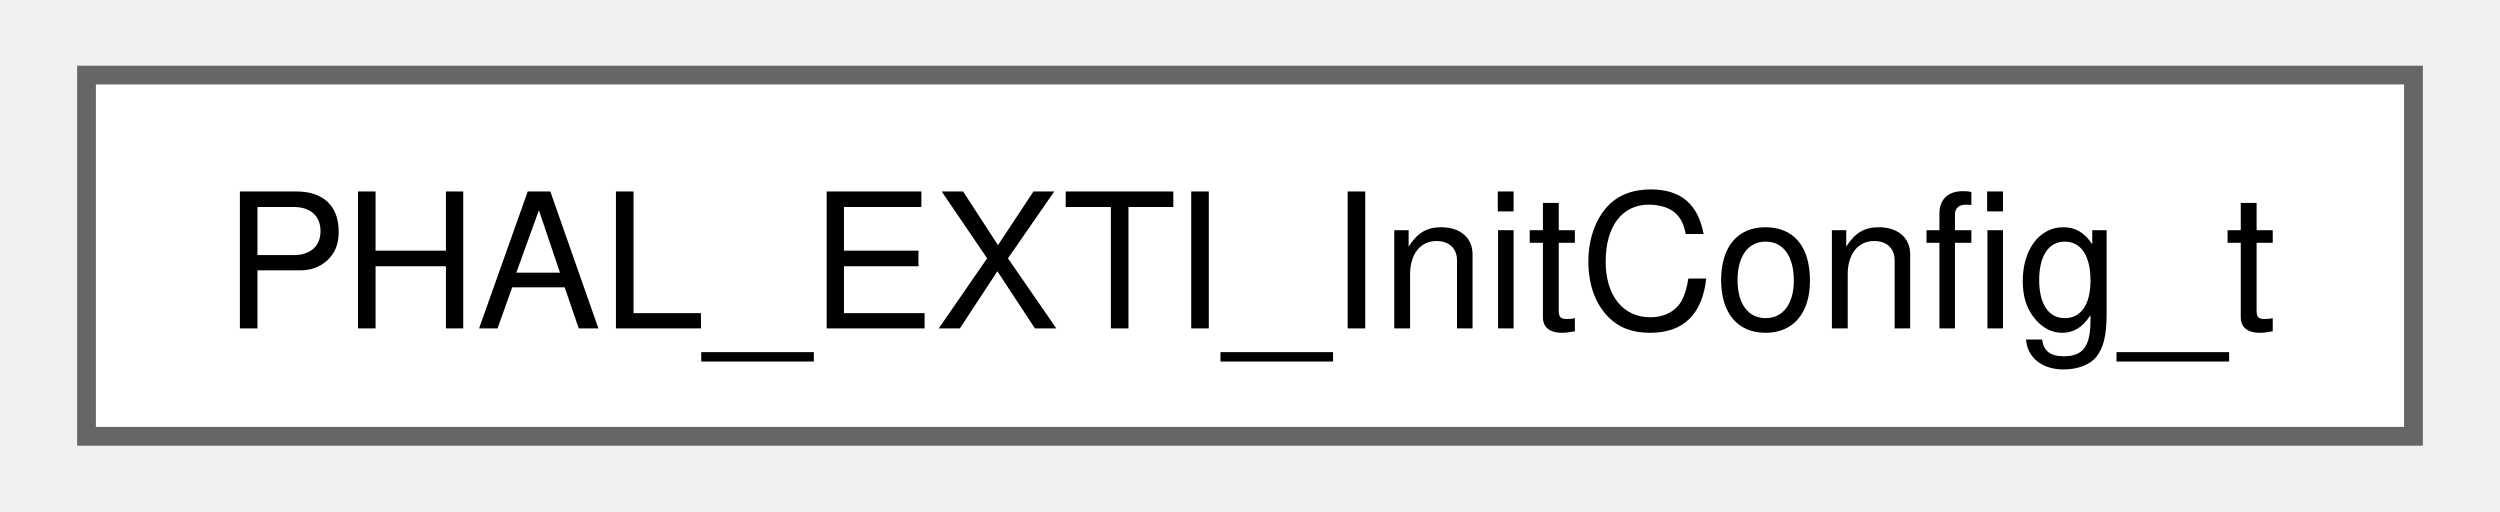
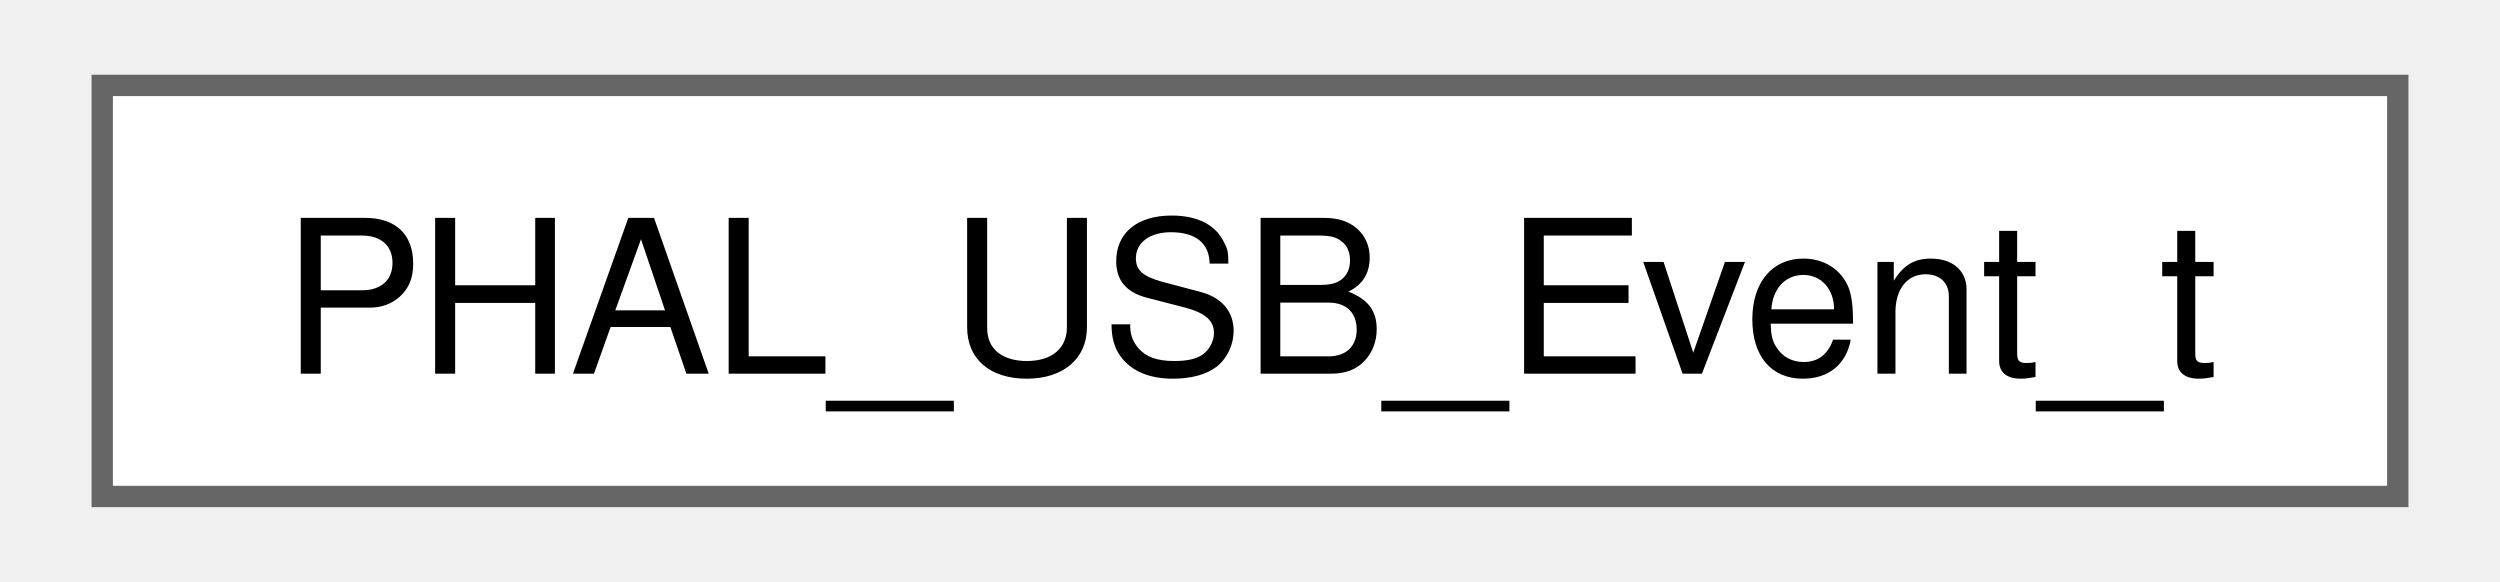
- <svg xmlns="http://www.w3.org/2000/svg" xmlns:xlink="http://www.w3.org/1999/xlink" width="132pt" height="27pt" viewBox="0.00 0.00 132.00 27.25">
+ <svg xmlns="http://www.w3.org/2000/svg" xmlns:xlink="http://www.w3.org/1999/xlink" width="116pt" height="27pt" viewBox="0.00 0.00 115.50 27.25">
  <g id="graph0" class="graph" transform="scale(1 1) rotate(0) translate(4 23.25)">
    <g id="Node000000" class="node">
      <g id="a_Node000000">
-         <a xlink:href="structPHAL__EXTI__InitConfig__t.html" target="_top" xlink:title="Configuration for one GPIO-backed EXTI line.">
-           <polygon fill="white" stroke="#666666" points="124,-19.25 0,-19.25 0,0 124,0 124,-19.25" />
-           <text text-anchor="middle" x="62" y="-5.75" font-family="Helvetica,sans-Serif" font-size="10.00">PHAL_EXTI_InitConfig_t</text>
+         <a xlink:href="structPHAL__USB__Event__t.html" target="_top" xlink:title=" ">
+           <polygon fill="white" stroke="#666666" points="107.5,-19.25 0,-19.25 0,0 107.5,0 107.5,-19.25" />
+           <text text-anchor="middle" x="53.75" y="-5.75" font-family="Helvetica,sans-Serif" font-size="10.00">PHAL_USB_Event_t</text>
        </a>
      </g>
    </g>
  </g>
</svg>
